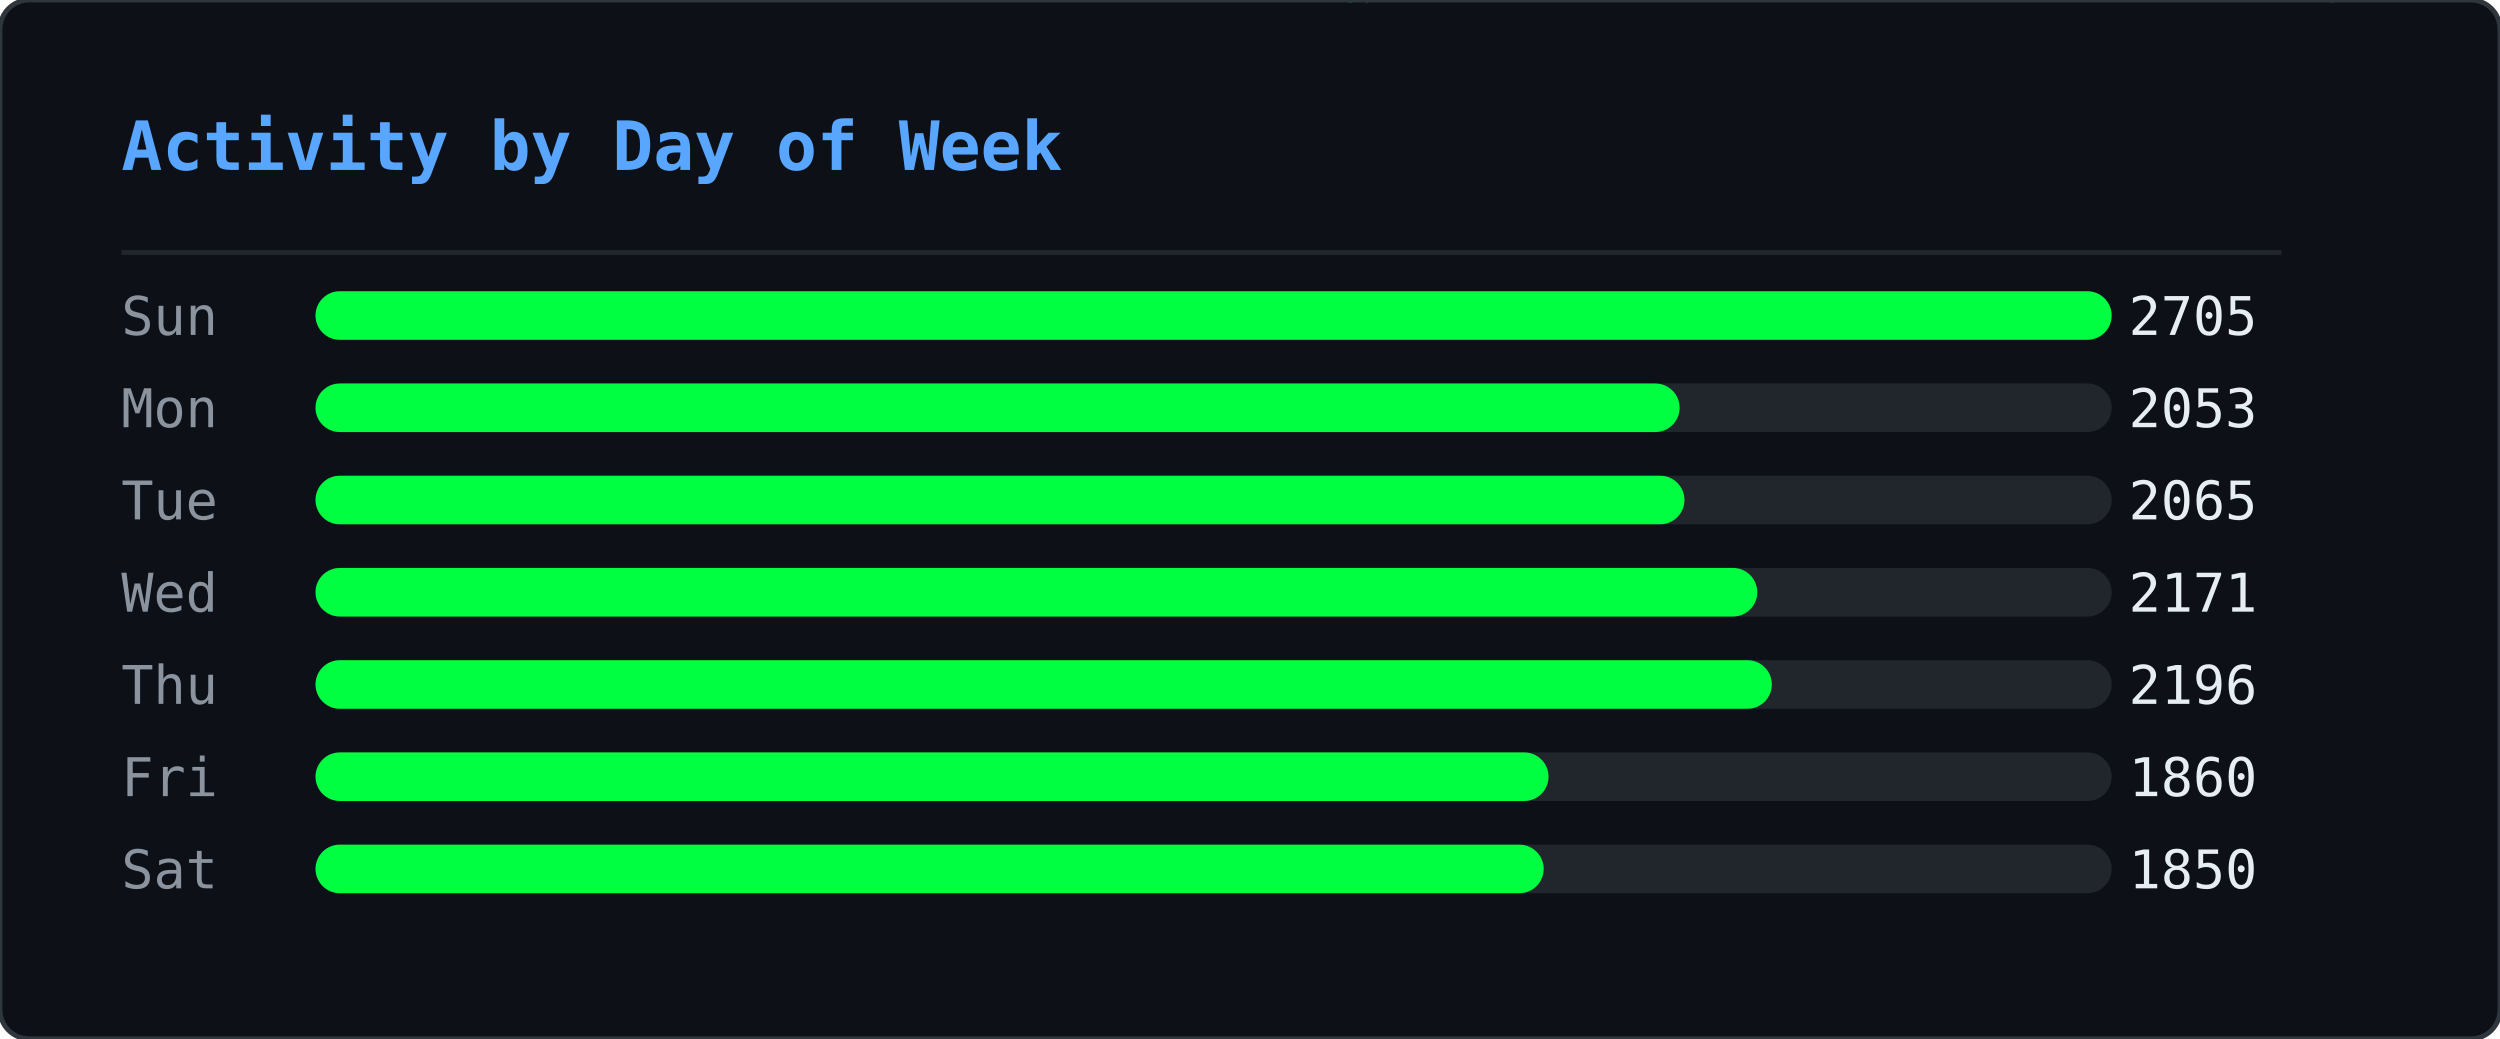
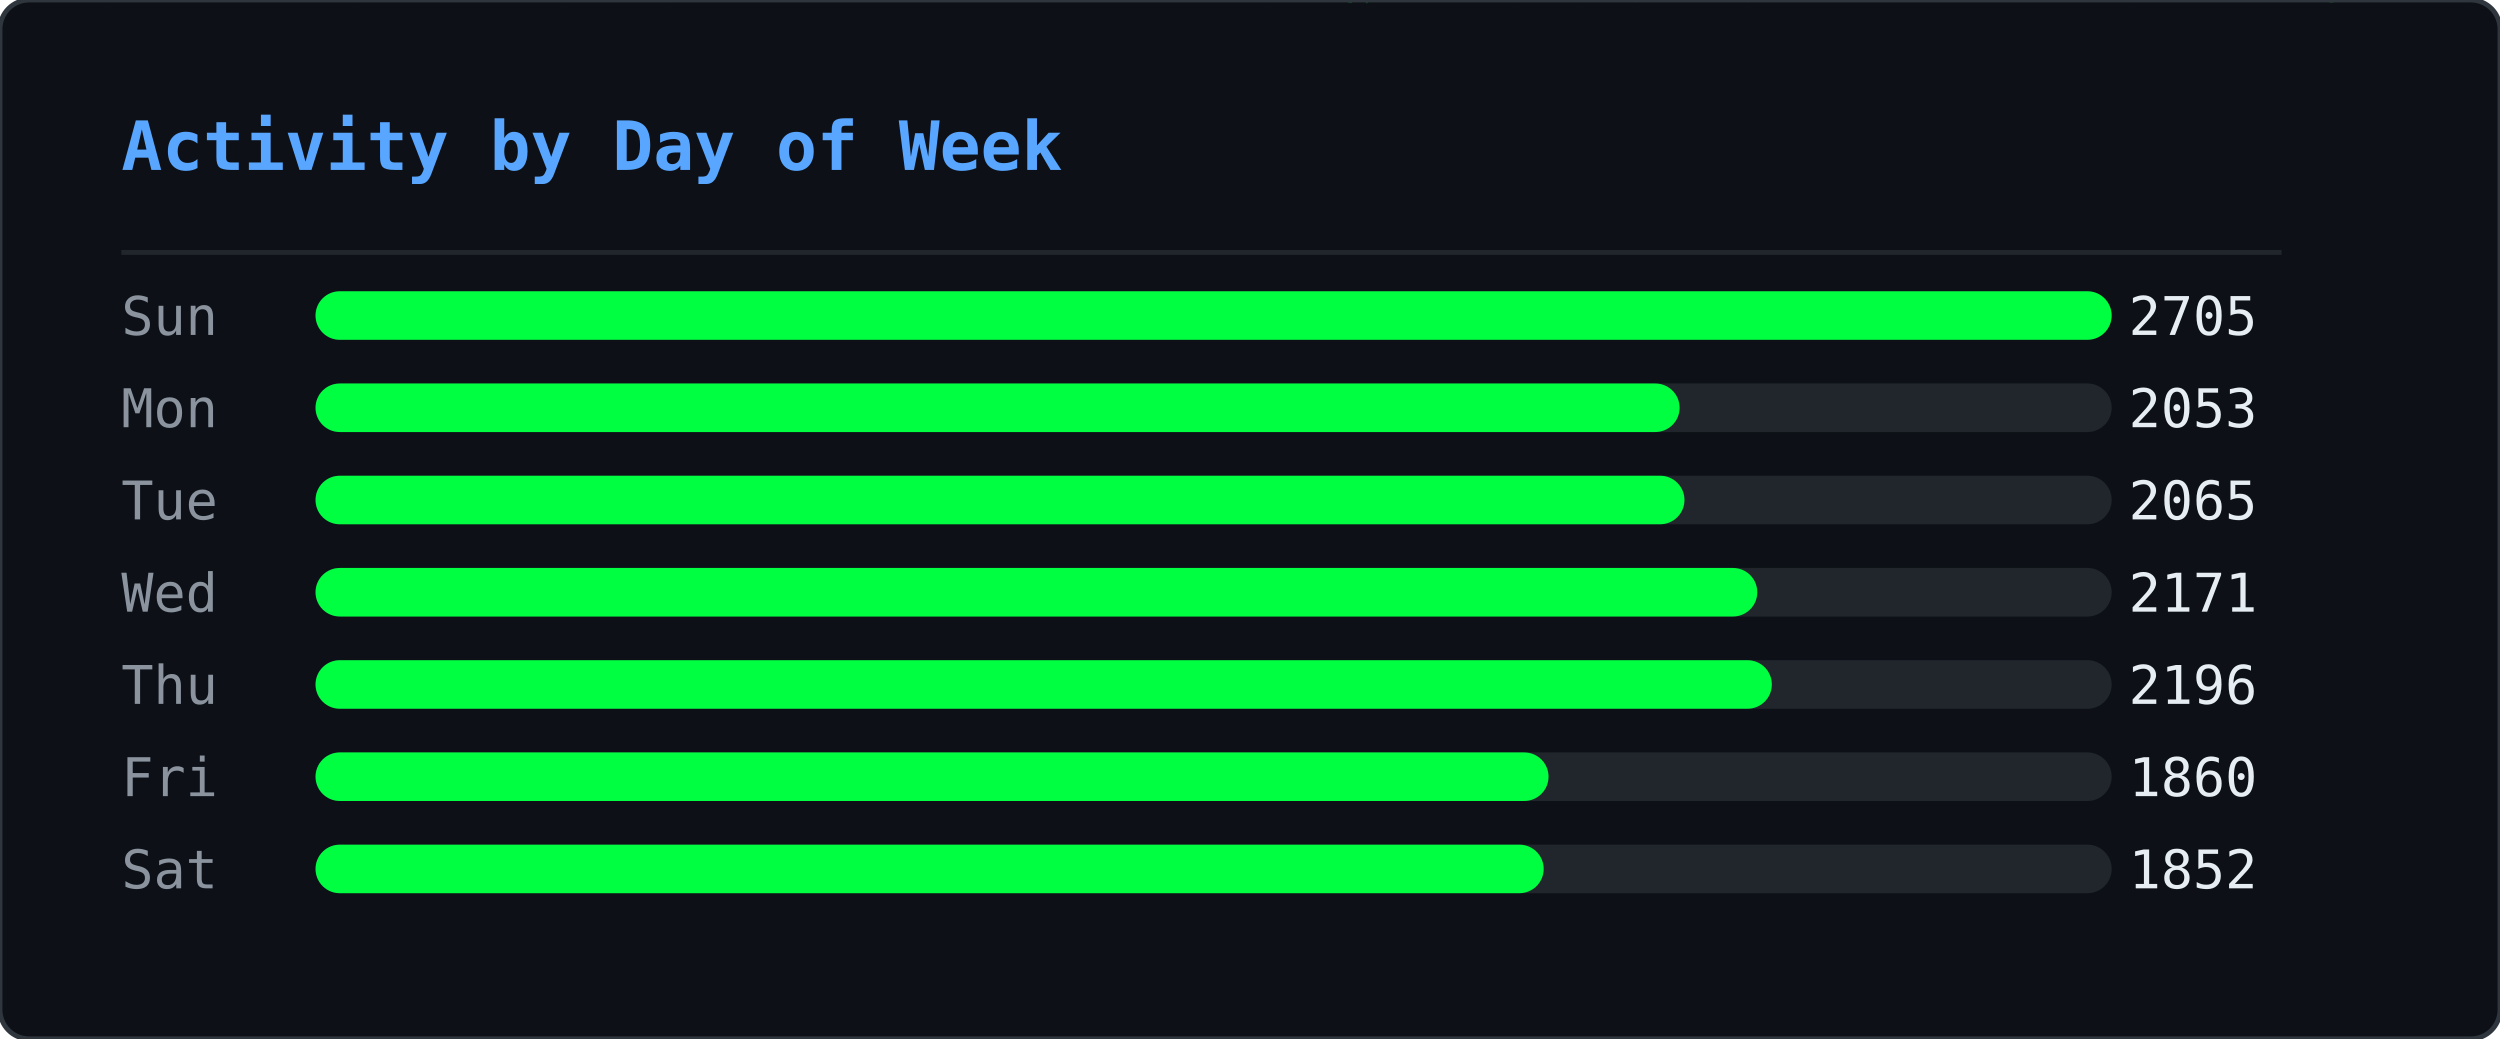
<svg xmlns="http://www.w3.org/2000/svg" width="515" height="214" viewBox="0 0 515 214">
  <defs>
    <clipPath id="ghm-clip">
      <rect width="515" height="214" rx="6" />
    </clipPath>
  </defs>
  <rect width="515" height="214" rx="6" fill="#0d1117" />
  <g clip-path="url(#ghm-clip)">
    <g opacity="0.22">
      <style>@keyframes ghm0{from{transform:translateY(-74px)}to{transform:translateY(228px)}}@keyframes ghm1{from{transform:translateY(-46px)}to{transform:translateY(228px)}}@keyframes ghm2{from{transform:translateY(-46px)}to{transform:translateY(228px)}}@keyframes ghm3{from{transform:translateY(-46px)}to{transform:translateY(228px)}}@keyframes ghm4{from{transform:translateY(-46px)}to{transform:translateY(228px)}}@keyframes ghm5{from{transform:translateY(-46px)}to{transform:translateY(228px)}}@keyframes ghm6{from{transform:translateY(-46px)}to{transform:translateY(228px)}}@keyframes ghm7{from{transform:translateY(-46px)}to{transform:translateY(228px)}}@keyframes ghm8{from{transform:translateY(-46px)}to{transform:translateY(228px)}}@keyframes ghm9{from{transform:translateY(-46px)}to{transform:translateY(228px)}}@keyframes ghm10{from{transform:translateY(-46px)}to{transform:translateY(228px)}}@keyframes ghm11{from{transform:translateY(-46px)}to{transform:translateY(228px)}}@keyframes ghm12{from{transform:translateY(-46px)}to{transform:translateY(228px)}}@keyframes ghm13{from{transform:translateY(-46px)}to{transform:translateY(228px)}}@keyframes ghm14{from{transform:translateY(-46px)}to{transform:translateY(228px)}}@keyframes ghm15{from{transform:translateY(-46px)}to{transform:translateY(228px)}}@keyframes ghm16{from{transform:translateY(-46px)}to{transform:translateY(228px)}}@keyframes ghm17{from{transform:translateY(-46px)}to{transform:translateY(228px)}}@keyframes ghm18{from{transform:translateY(-46px)}to{transform:translateY(228px)}}@keyframes ghm19{from{transform:translateY(-46px)}to{transform:translateY(228px)}}@keyframes ghm20{from{transform:translateY(-46px)}to{transform:translateY(228px)}}@keyframes ghm21{from{transform:translateY(-46px)}to{transform:translateY(228px)}}@keyframes ghm22{from{transform:translateY(-46px)}to{transform:translateY(228px)}}@keyframes ghm23{from{transform:translateY(-46px)}to{transform:translateY(228px)}}@keyframes ghm24{from{transform:translateY(-46px)}to{transform:translateY(228px)}}@keyframes ghm25{from{transform:translateY(-46px)}to{transform:translateY(228px)}}@keyframes ghm26{from{transform:translateY(-46px)}to{transform:translateY(228px)}}@keyframes ghm27{from{transform:translateY(-46px)}to{transform:translateY(228px)}}@keyframes ghm28{from{transform:translateY(-46px)}to{transform:translateY(228px)}}@keyframes ghm29{from{transform:translateY(-46px)}to{transform:translateY(228px)}}@keyframes ghm30{from{transform:translateY(-46px)}to{transform:translateY(228px)}}@keyframes ghm31{from{transform:translateY(-46px)}to{transform:translateY(228px)}}@keyframes ghm32{from{transform:translateY(-46px)}to{transform:translateY(228px)}}@keyframes ghm33{from{transform:translateY(-46px)}to{transform:translateY(228px)}}@keyframes ghm34{from{transform:translateY(-46px)}to{transform:translateY(228px)}}@keyframes ghm35{from{transform:translateY(-46px)}to{transform:translateY(228px)}}@keyframes ghm36{from{transform:translateY(-46px)}to{transform:translateY(228px)}}@keyframes ghm37{from{transform:translateY(-46px)}to{transform:translateY(228px)}}@keyframes ghm38{from{transform:translateY(-46px)}to{transform:translateY(228px)}}</style>
      <g style="animation:ghm0 1.57s linear infinite;animation-delay:-0.90s">
        <text x="407" y="0" font-family="monospace" font-size="12" fill="#00ff41">ﾇ</text>
        <text x="407" y="-14" font-family="monospace" font-size="12" fill="#00ff41" opacity="0.83">ｩ</text>
        <text x="407" y="-28" font-family="monospace" font-size="12" fill="#00ff41" opacity="0.67">ﾏ</text>
        <text x="407" y="-42" font-family="monospace" font-size="12" fill="#00ff41" opacity="0.50">ﾖ</text>
        <text x="407" y="-56" font-family="monospace" font-size="12" fill="#00ff41" opacity="0.33">ｶ</text>
        <text x="407" y="-70" font-family="monospace" font-size="12" fill="#00ff41" opacity="0.17">ﾇ</text>
      </g>
      <g style="animation:ghm1 2.57s linear infinite;animation-delay:-0.67s">
        <text x="280" y="0" font-family="monospace" font-size="12" fill="#00ff41">ﾀ</text>
        <text x="280" y="-14" font-family="monospace" font-size="12" fill="#00ff41" opacity="0.75">4</text>
        <text x="280" y="-28" font-family="monospace" font-size="12" fill="#00ff41" opacity="0.50">ｺ</text>
        <text x="280" y="-42" font-family="monospace" font-size="12" fill="#00ff41" opacity="0.25">ﾄ</text>
      </g>
      <g style="animation:ghm2 2.24s linear infinite;animation-delay:-0.15s">
        <text x="437" y="0" font-family="monospace" font-size="12" fill="#00ff41">ｳ</text>
        <text x="437" y="-14" font-family="monospace" font-size="12" fill="#00ff41" opacity="0.75">ﾁ</text>
        <text x="437" y="-28" font-family="monospace" font-size="12" fill="#00ff41" opacity="0.50">ｾ</text>
        <text x="437" y="-42" font-family="monospace" font-size="12" fill="#00ff41" opacity="0.25">ﾍ</text>
      </g>
      <g style="animation:ghm3 1.99s linear infinite;animation-delay:-0.92s">
        <text x="330" y="0" font-family="monospace" font-size="12" fill="#00ff41">ﾛ</text>
        <text x="330" y="-14" font-family="monospace" font-size="12" fill="#00ff41" opacity="0.75">ﾜ</text>
        <text x="330" y="-28" font-family="monospace" font-size="12" fill="#00ff41" opacity="0.50">ｪ</text>
        <text x="330" y="-42" font-family="monospace" font-size="12" fill="#00ff41" opacity="0.25">8</text>
      </g>
      <g style="animation:ghm4 1.84s linear infinite;animation-delay:-0.38s">
        <text x="237" y="0" font-family="monospace" font-size="12" fill="#00ff41">3</text>
        <text x="237" y="-14" font-family="monospace" font-size="12" fill="#00ff41" opacity="0.75">ﾃ</text>
        <text x="237" y="-28" font-family="monospace" font-size="12" fill="#00ff41" opacity="0.50">ﾋ</text>
        <text x="237" y="-42" font-family="monospace" font-size="12" fill="#00ff41" opacity="0.25">ﾓ</text>
      </g>
      <g style="animation:ghm5 2.70s linear infinite;animation-delay:-2.61s">
        <text x="358" y="0" font-family="monospace" font-size="12" fill="#00ff41">ｦ</text>
        <text x="358" y="-14" font-family="monospace" font-size="12" fill="#00ff41" opacity="0.75">ﾐ</text>
        <text x="358" y="-28" font-family="monospace" font-size="12" fill="#00ff41" opacity="0.50">9</text>
        <text x="358" y="-42" font-family="monospace" font-size="12" fill="#00ff41" opacity="0.25">9</text>
      </g>
      <g style="animation:ghm6 2.14s linear infinite;animation-delay:-1.62s">
        <text x="136" y="0" font-family="monospace" font-size="12" fill="#00ff41">ﾓ</text>
        <text x="136" y="-14" font-family="monospace" font-size="12" fill="#00ff41" opacity="0.75">ｵ</text>
        <text x="136" y="-28" font-family="monospace" font-size="12" fill="#00ff41" opacity="0.50">ﾈ</text>
        <text x="136" y="-42" font-family="monospace" font-size="12" fill="#00ff41" opacity="0.25">ｵ</text>
      </g>
      <g style="animation:ghm7 2.37s linear infinite;animation-delay:-1.35s">
        <text x="54" y="0" font-family="monospace" font-size="12" fill="#00ff41">ｶ</text>
        <text x="54" y="-14" font-family="monospace" font-size="12" fill="#00ff41" opacity="0.75">ﾁ</text>
        <text x="54" y="-28" font-family="monospace" font-size="12" fill="#00ff41" opacity="0.50">ｼ</text>
        <text x="54" y="-42" font-family="monospace" font-size="12" fill="#00ff41" opacity="0.25">6</text>
      </g>
      <g style="animation:ghm8 1.63s linear infinite;animation-delay:-0.55s">
        <text x="77" y="0" font-family="monospace" font-size="12" fill="#00ff41">ｫ</text>
        <text x="77" y="-14" font-family="monospace" font-size="12" fill="#00ff41" opacity="0.75">ﾝ</text>
        <text x="77" y="-28" font-family="monospace" font-size="12" fill="#00ff41" opacity="0.50">ﾈ</text>
        <text x="77" y="-42" font-family="monospace" font-size="12" fill="#00ff41" opacity="0.25">ﾉ</text>
      </g>
      <g style="animation:ghm9 2.35s linear infinite;animation-delay:-1.04s">
        <text x="476" y="0" font-family="monospace" font-size="12" fill="#00ff41">ｮ</text>
        <text x="476" y="-14" font-family="monospace" font-size="12" fill="#00ff41" opacity="0.75">ﾚ</text>
        <text x="476" y="-28" font-family="monospace" font-size="12" fill="#00ff41" opacity="0.50">ﾌ</text>
        <text x="476" y="-42" font-family="monospace" font-size="12" fill="#00ff41" opacity="0.25">ｴ</text>
      </g>
      <g style="animation:ghm10 1.87s linear infinite;animation-delay:-1.28s">
        <text x="259" y="0" font-family="monospace" font-size="12" fill="#00ff41">ﾃ</text>
        <text x="259" y="-14" font-family="monospace" font-size="12" fill="#00ff41" opacity="0.75">ﾎ</text>
        <text x="259" y="-28" font-family="monospace" font-size="12" fill="#00ff41" opacity="0.50">ﾎ</text>
        <text x="259" y="-42" font-family="monospace" font-size="12" fill="#00ff41" opacity="0.25">ﾖ</text>
      </g>
      <g style="animation:ghm11 3.13s linear infinite;animation-delay:-0.70s">
        <text x="323" y="0" font-family="monospace" font-size="12" fill="#00ff41">ｱ</text>
        <text x="323" y="-14" font-family="monospace" font-size="12" fill="#00ff41" opacity="0.75">ﾈ</text>
        <text x="323" y="-28" font-family="monospace" font-size="12" fill="#00ff41" opacity="0.50">ﾔ</text>
        <text x="323" y="-42" font-family="monospace" font-size="12" fill="#00ff41" opacity="0.25">ﾙ</text>
      </g>
      <g style="animation:ghm12 3.15s linear infinite;animation-delay:-2.99s">
        <text x="308" y="0" font-family="monospace" font-size="12" fill="#00ff41">ﾏ</text>
        <text x="308" y="-14" font-family="monospace" font-size="12" fill="#00ff41" opacity="0.75">ﾀ</text>
        <text x="308" y="-28" font-family="monospace" font-size="12" fill="#00ff41" opacity="0.50">ﾈ</text>
        <text x="308" y="-42" font-family="monospace" font-size="12" fill="#00ff41" opacity="0.25">ｺ</text>
      </g>
      <g style="animation:ghm13 2.21s linear infinite;animation-delay:-0.72s">
        <text x="500" y="0" font-family="monospace" font-size="12" fill="#00ff41">ﾐ</text>
        <text x="500" y="-14" font-family="monospace" font-size="12" fill="#00ff41" opacity="0.75">ｻ</text>
        <text x="500" y="-28" font-family="monospace" font-size="12" fill="#00ff41" opacity="0.50">1</text>
        <text x="500" y="-42" font-family="monospace" font-size="12" fill="#00ff41" opacity="0.25">ﾏ</text>
      </g>
      <g style="animation:ghm14 1.77s linear infinite;animation-delay:-1.04s">
        <text x="74" y="0" font-family="monospace" font-size="12" fill="#00ff41">ﾚ</text>
        <text x="74" y="-14" font-family="monospace" font-size="12" fill="#00ff41" opacity="0.75">0</text>
        <text x="74" y="-28" font-family="monospace" font-size="12" fill="#00ff41" opacity="0.50">ｵ</text>
        <text x="74" y="-42" font-family="monospace" font-size="12" fill="#00ff41" opacity="0.25">ﾂ</text>
      </g>
      <g style="animation:ghm15 2.15s linear infinite;animation-delay:-0.98s">
        <text x="18" y="0" font-family="monospace" font-size="12" fill="#00ff41">3</text>
        <text x="18" y="-14" font-family="monospace" font-size="12" fill="#00ff41" opacity="0.75">ﾝ</text>
        <text x="18" y="-28" font-family="monospace" font-size="12" fill="#00ff41" opacity="0.50">ﾅ</text>
        <text x="18" y="-42" font-family="monospace" font-size="12" fill="#00ff41" opacity="0.25">4</text>
      </g>
      <g style="animation:ghm16 3.18s linear infinite;animation-delay:-1.04s">
        <text x="248" y="0" font-family="monospace" font-size="12" fill="#00ff41">ﾁ</text>
        <text x="248" y="-14" font-family="monospace" font-size="12" fill="#00ff41" opacity="0.75">2</text>
        <text x="248" y="-28" font-family="monospace" font-size="12" fill="#00ff41" opacity="0.50">ｲ</text>
        <text x="248" y="-42" font-family="monospace" font-size="12" fill="#00ff41" opacity="0.25">3</text>
      </g>
      <g style="animation:ghm17 3.13s linear infinite;animation-delay:-1.82s">
        <text x="301" y="0" font-family="monospace" font-size="12" fill="#00ff41">ﾎ</text>
        <text x="301" y="-14" font-family="monospace" font-size="12" fill="#00ff41" opacity="0.75">ﾜ</text>
        <text x="301" y="-28" font-family="monospace" font-size="12" fill="#00ff41" opacity="0.50">ｸ</text>
        <text x="301" y="-42" font-family="monospace" font-size="12" fill="#00ff41" opacity="0.25">ｼ</text>
      </g>
      <g style="animation:ghm18 2.52s linear infinite;animation-delay:-1.46s">
        <text x="334" y="0" font-family="monospace" font-size="12" fill="#00ff41">ｷ</text>
        <text x="334" y="-14" font-family="monospace" font-size="12" fill="#00ff41" opacity="0.75">6</text>
        <text x="334" y="-28" font-family="monospace" font-size="12" fill="#00ff41" opacity="0.50">ｩ</text>
        <text x="334" y="-42" font-family="monospace" font-size="12" fill="#00ff41" opacity="0.25">ｸ</text>
      </g>
      <g style="animation:ghm19 1.94s linear infinite;animation-delay:-0.80s">
        <text x="331" y="0" font-family="monospace" font-size="12" fill="#00ff41">ｺ</text>
        <text x="331" y="-14" font-family="monospace" font-size="12" fill="#00ff41" opacity="0.75">ｶ</text>
        <text x="331" y="-28" font-family="monospace" font-size="12" fill="#00ff41" opacity="0.50">ｴ</text>
        <text x="331" y="-42" font-family="monospace" font-size="12" fill="#00ff41" opacity="0.25">ﾓ</text>
      </g>
      <g style="animation:ghm20 2.72s linear infinite;animation-delay:-0.41s">
        <text x="475" y="0" font-family="monospace" font-size="12" fill="#00ff41">3</text>
        <text x="475" y="-14" font-family="monospace" font-size="12" fill="#00ff41" opacity="0.75">ﾊ</text>
        <text x="475" y="-28" font-family="monospace" font-size="12" fill="#00ff41" opacity="0.50">ﾓ</text>
        <text x="475" y="-42" font-family="monospace" font-size="12" fill="#00ff41" opacity="0.25">ｪ</text>
      </g>
      <g style="animation:ghm21 1.65s linear infinite;animation-delay:-0.06s">
        <text x="466" y="0" font-family="monospace" font-size="12" fill="#00ff41">ﾛ</text>
        <text x="466" y="-14" font-family="monospace" font-size="12" fill="#00ff41" opacity="0.75">0</text>
        <text x="466" y="-28" font-family="monospace" font-size="12" fill="#00ff41" opacity="0.50">ﾝ</text>
        <text x="466" y="-42" font-family="monospace" font-size="12" fill="#00ff41" opacity="0.25">ﾘ</text>
      </g>
      <g style="animation:ghm22 1.88s linear infinite;animation-delay:-0.11s">
        <text x="433" y="0" font-family="monospace" font-size="12" fill="#00ff41">ｶ</text>
        <text x="433" y="-14" font-family="monospace" font-size="12" fill="#00ff41" opacity="0.75">ﾘ</text>
        <text x="433" y="-28" font-family="monospace" font-size="12" fill="#00ff41" opacity="0.50">4</text>
        <text x="433" y="-42" font-family="monospace" font-size="12" fill="#00ff41" opacity="0.25">ｹ</text>
      </g>
      <g style="animation:ghm23 1.72s linear infinite;animation-delay:-1.29s">
        <text x="139" y="0" font-family="monospace" font-size="12" fill="#00ff41">ﾖ</text>
        <text x="139" y="-14" font-family="monospace" font-size="12" fill="#00ff41" opacity="0.75">5</text>
        <text x="139" y="-28" font-family="monospace" font-size="12" fill="#00ff41" opacity="0.50">ｳ</text>
        <text x="139" y="-42" font-family="monospace" font-size="12" fill="#00ff41" opacity="0.25">ﾚ</text>
      </g>
      <g style="animation:ghm24 3.11s linear infinite;animation-delay:-1.97s">
        <text x="160" y="0" font-family="monospace" font-size="12" fill="#00ff41">1</text>
        <text x="160" y="-14" font-family="monospace" font-size="12" fill="#00ff41" opacity="0.75">0</text>
        <text x="160" y="-28" font-family="monospace" font-size="12" fill="#00ff41" opacity="0.50">ﾘ</text>
        <text x="160" y="-42" font-family="monospace" font-size="12" fill="#00ff41" opacity="0.25">7</text>
      </g>
      <g style="animation:ghm25 2.23s linear infinite;animation-delay:-0.66s">
        <text x="439" y="0" font-family="monospace" font-size="12" fill="#00ff41">ｿ</text>
        <text x="439" y="-14" font-family="monospace" font-size="12" fill="#00ff41" opacity="0.75">ﾒ</text>
        <text x="439" y="-28" font-family="monospace" font-size="12" fill="#00ff41" opacity="0.50">ｨ</text>
        <text x="439" y="-42" font-family="monospace" font-size="12" fill="#00ff41" opacity="0.25">ｻ</text>
      </g>
      <g style="animation:ghm26 3.20s linear infinite;animation-delay:-1.89s">
        <text x="402" y="0" font-family="monospace" font-size="12" fill="#00ff41">5</text>
        <text x="402" y="-14" font-family="monospace" font-size="12" fill="#00ff41" opacity="0.75">ﾕ</text>
        <text x="402" y="-28" font-family="monospace" font-size="12" fill="#00ff41" opacity="0.50">ﾌ</text>
        <text x="402" y="-42" font-family="monospace" font-size="12" fill="#00ff41" opacity="0.25">ﾌ</text>
      </g>
      <g style="animation:ghm27 2.84s linear infinite;animation-delay:-0.59s">
        <text x="114" y="0" font-family="monospace" font-size="12" fill="#00ff41">ｱ</text>
        <text x="114" y="-14" font-family="monospace" font-size="12" fill="#00ff41" opacity="0.75">ｪ</text>
        <text x="114" y="-28" font-family="monospace" font-size="12" fill="#00ff41" opacity="0.50">0</text>
        <text x="114" y="-42" font-family="monospace" font-size="12" fill="#00ff41" opacity="0.25">3</text>
      </g>
      <g style="animation:ghm28 3.04s linear infinite;animation-delay:-0.90s">
        <text x="398" y="0" font-family="monospace" font-size="12" fill="#00ff41">ﾖ</text>
        <text x="398" y="-14" font-family="monospace" font-size="12" fill="#00ff41" opacity="0.75">ｹ</text>
        <text x="398" y="-28" font-family="monospace" font-size="12" fill="#00ff41" opacity="0.50">ﾛ</text>
        <text x="398" y="-42" font-family="monospace" font-size="12" fill="#00ff41" opacity="0.25">ﾝ</text>
      </g>
      <g style="animation:ghm29 3.08s linear infinite;animation-delay:-2.24s">
        <text x="136" y="0" font-family="monospace" font-size="12" fill="#00ff41">ｳ</text>
        <text x="136" y="-14" font-family="monospace" font-size="12" fill="#00ff41" opacity="0.75">4</text>
        <text x="136" y="-28" font-family="monospace" font-size="12" fill="#00ff41" opacity="0.50">ﾒ</text>
        <text x="136" y="-42" font-family="monospace" font-size="12" fill="#00ff41" opacity="0.25">ｾ</text>
      </g>
      <g style="animation:ghm30 1.64s linear infinite;animation-delay:-1.17s">
        <text x="151" y="0" font-family="monospace" font-size="12" fill="#00ff41">ﾒ</text>
        <text x="151" y="-14" font-family="monospace" font-size="12" fill="#00ff41" opacity="0.75">ﾙ</text>
        <text x="151" y="-28" font-family="monospace" font-size="12" fill="#00ff41" opacity="0.50">ｵ</text>
        <text x="151" y="-42" font-family="monospace" font-size="12" fill="#00ff41" opacity="0.25">ﾓ</text>
      </g>
      <g style="animation:ghm31 2.93s linear infinite;animation-delay:-2.38s">
        <text x="173" y="0" font-family="monospace" font-size="12" fill="#00ff41">ﾖ</text>
        <text x="173" y="-14" font-family="monospace" font-size="12" fill="#00ff41" opacity="0.75">9</text>
        <text x="173" y="-28" font-family="monospace" font-size="12" fill="#00ff41" opacity="0.50">9</text>
        <text x="173" y="-42" font-family="monospace" font-size="12" fill="#00ff41" opacity="0.25">ｾ</text>
      </g>
      <g style="animation:ghm32 2.81s linear infinite;animation-delay:-1.81s">
        <text x="71" y="0" font-family="monospace" font-size="12" fill="#00ff41">ｳ</text>
        <text x="71" y="-14" font-family="monospace" font-size="12" fill="#00ff41" opacity="0.75">ﾊ</text>
        <text x="71" y="-28" font-family="monospace" font-size="12" fill="#00ff41" opacity="0.50">ｺ</text>
        <text x="71" y="-42" font-family="monospace" font-size="12" fill="#00ff41" opacity="0.25">ｺ</text>
      </g>
      <g style="animation:ghm33 3.12s linear infinite;animation-delay:-1.67s">
        <text x="228" y="0" font-family="monospace" font-size="12" fill="#00ff41">ｽ</text>
        <text x="228" y="-14" font-family="monospace" font-size="12" fill="#00ff41" opacity="0.75">1</text>
        <text x="228" y="-28" font-family="monospace" font-size="12" fill="#00ff41" opacity="0.50">ﾄ</text>
        <text x="228" y="-42" font-family="monospace" font-size="12" fill="#00ff41" opacity="0.25">ﾅ</text>
      </g>
      <g style="animation:ghm34 2.99s linear infinite;animation-delay:-0.61s">
        <text x="154" y="0" font-family="monospace" font-size="12" fill="#00ff41">ﾜ</text>
        <text x="154" y="-14" font-family="monospace" font-size="12" fill="#00ff41" opacity="0.75">ｶ</text>
        <text x="154" y="-28" font-family="monospace" font-size="12" fill="#00ff41" opacity="0.50">ｬ</text>
        <text x="154" y="-42" font-family="monospace" font-size="12" fill="#00ff41" opacity="0.25">ｴ</text>
      </g>
      <g style="animation:ghm35 2.78s linear infinite;animation-delay:-2.63s">
        <text x="126" y="0" font-family="monospace" font-size="12" fill="#00ff41">ﾚ</text>
        <text x="126" y="-14" font-family="monospace" font-size="12" fill="#00ff41" opacity="0.75">ﾇ</text>
        <text x="126" y="-28" font-family="monospace" font-size="12" fill="#00ff41" opacity="0.50">ｺ</text>
        <text x="126" y="-42" font-family="monospace" font-size="12" fill="#00ff41" opacity="0.25">ｧ</text>
      </g>
      <g style="animation:ghm36 3.07s linear infinite;animation-delay:-1.25s">
        <text x="20" y="0" font-family="monospace" font-size="12" fill="#00ff41">ｸ</text>
        <text x="20" y="-14" font-family="monospace" font-size="12" fill="#00ff41" opacity="0.75">ｳ</text>
        <text x="20" y="-28" font-family="monospace" font-size="12" fill="#00ff41" opacity="0.50">ｯ</text>
        <text x="20" y="-42" font-family="monospace" font-size="12" fill="#00ff41" opacity="0.25">0</text>
      </g>
      <g style="animation:ghm37 2.26s linear infinite;animation-delay:-1.19s">
        <text x="275" y="0" font-family="monospace" font-size="12" fill="#00ff41">ｨ</text>
        <text x="275" y="-14" font-family="monospace" font-size="12" fill="#00ff41" opacity="0.75">ｱ</text>
        <text x="275" y="-28" font-family="monospace" font-size="12" fill="#00ff41" opacity="0.50">ﾓ</text>
        <text x="275" y="-42" font-family="monospace" font-size="12" fill="#00ff41" opacity="0.25">1</text>
      </g>
      <g style="animation:ghm38 1.89s linear infinite;animation-delay:-0.99s">
        <text x="183" y="0" font-family="monospace" font-size="12" fill="#00ff41">7</text>
        <text x="183" y="-14" font-family="monospace" font-size="12" fill="#00ff41" opacity="0.75">2</text>
        <text x="183" y="-28" font-family="monospace" font-size="12" fill="#00ff41" opacity="0.50">1</text>
        <text x="183" y="-42" font-family="monospace" font-size="12" fill="#00ff41" opacity="0.25">ｸ</text>
      </g>
    </g>
  </g>
  <rect width="515" height="214" rx="6" fill="none" stroke="#30363d" stroke-width="1" />
  <text x="25" y="35" font-family="monospace" font-size="14" font-weight="600" fill="#58a6ff">Activity by Day of Week</text>
  <line x1="25" y1="52" x2="470" y2="52" stroke="#21262d" stroke-width="1" />
  <text x="25" y="69" font-family="monospace" font-size="11" fill="#8b949e">Sun</text>
  <rect x="65" y="60" width="370" height="10" rx="5" fill="#21262d" />
  <rect x="65" y="60" width="370" height="10" rx="5" fill="#00ff41" />
  <text x="465" y="69" text-anchor="end" font-family="monospace" font-size="11" fill="#e6edf3">2705</text>
  <text x="25" y="88" font-family="monospace" font-size="11" fill="#8b949e">Mon</text>
  <rect x="65" y="79" width="370" height="10" rx="5" fill="#21262d" />
  <rect x="65" y="79" width="281" height="10" rx="5" fill="#00ff41" />
  <text x="465" y="88" text-anchor="end" font-family="monospace" font-size="11" fill="#e6edf3">2053</text>
  <text x="25" y="107" font-family="monospace" font-size="11" fill="#8b949e">Tue</text>
  <rect x="65" y="98" width="370" height="10" rx="5" fill="#21262d" />
  <rect x="65" y="98" width="282" height="10" rx="5" fill="#00ff41" />
  <text x="465" y="107" text-anchor="end" font-family="monospace" font-size="11" fill="#e6edf3">2065</text>
  <text x="25" y="126" font-family="monospace" font-size="11" fill="#8b949e">Wed</text>
  <rect x="65" y="117" width="370" height="10" rx="5" fill="#21262d" />
  <rect x="65" y="117" width="297" height="10" rx="5" fill="#00ff41" />
  <text x="465" y="126" text-anchor="end" font-family="monospace" font-size="11" fill="#e6edf3">2171</text>
  <text x="25" y="145" font-family="monospace" font-size="11" fill="#8b949e">Thu</text>
  <rect x="65" y="136" width="370" height="10" rx="5" fill="#21262d" />
  <rect x="65" y="136" width="300" height="10" rx="5" fill="#00ff41" />
  <text x="465" y="145" text-anchor="end" font-family="monospace" font-size="11" fill="#e6edf3">2196</text>
  <text x="25" y="164" font-family="monospace" font-size="11" fill="#8b949e">Fri</text>
  <rect x="65" y="155" width="370" height="10" rx="5" fill="#21262d" />
  <rect x="65" y="155" width="254" height="10" rx="5" fill="#00ff41" />
  <text x="465" y="164" text-anchor="end" font-family="monospace" font-size="11" fill="#e6edf3">1860</text>
  <text x="25" y="183" font-family="monospace" font-size="11" fill="#8b949e">Sat</text>
  <rect x="65" y="174" width="370" height="10" rx="5" fill="#21262d" />
  <rect x="65" y="174" width="253" height="10" rx="5" fill="#00ff41" />
-   <text x="465" y="183" text-anchor="end" font-family="monospace" font-size="11" fill="#e6edf3">1850</text>
+   <text x="465" y="183" text-anchor="end" font-family="monospace" font-size="11" fill="#e6edf3">1852</text>
</svg>
